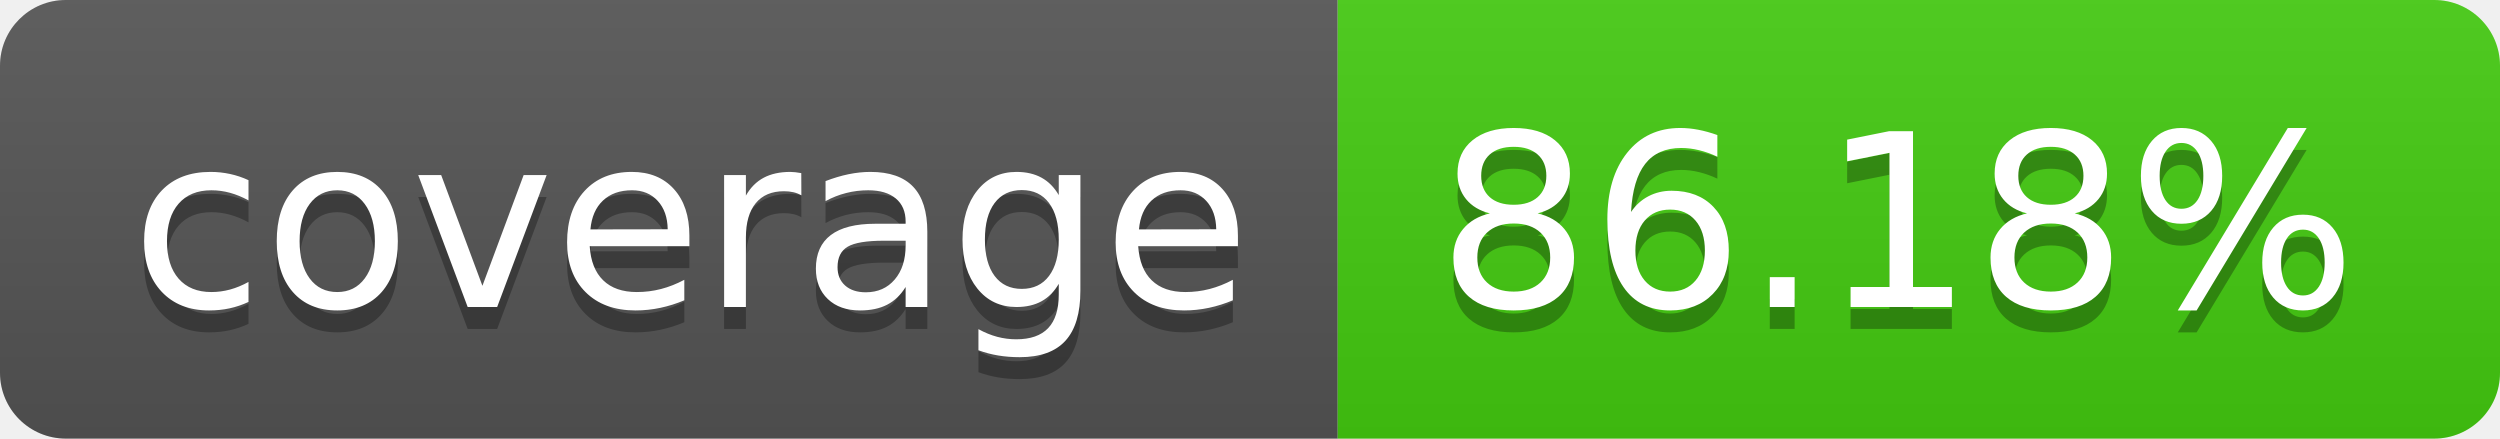
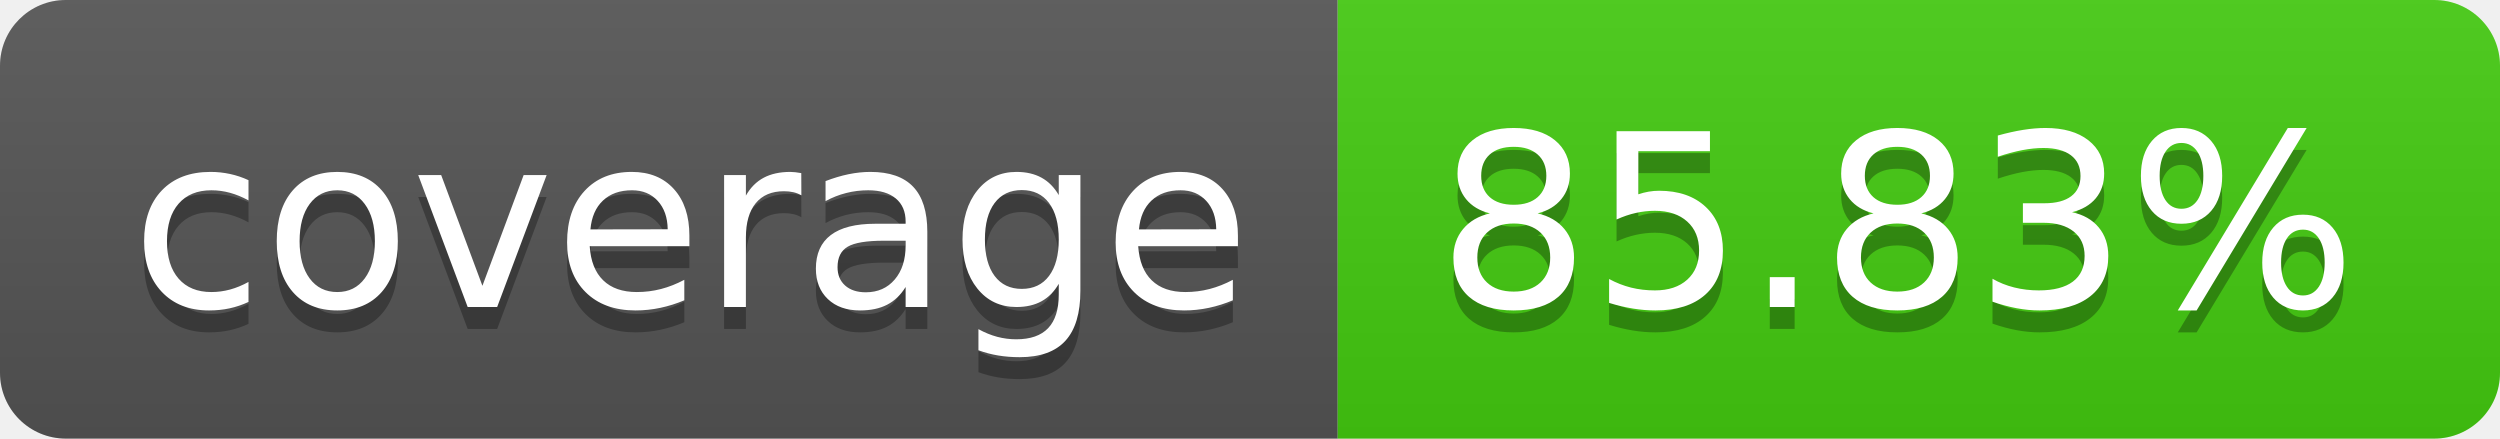
- <svg xmlns="http://www.w3.org/2000/svg" width="114" height="20" role="img" aria-label="coverage: 86.18%">
+ <svg xmlns="http://www.w3.org/2000/svg" width="114" height="20" role="img" aria-label="coverage: 85.83%">
  <linearGradient id="s" x2="0" y2="100%">
    <stop offset="0" stop-color="#bbb" stop-opacity=".1" />
    <stop offset="1" stop-opacity=".1" />
  </linearGradient>
  <clipPath id="r">
    <rect width="114" height="20" rx="3" fill="#fff" />
  </clipPath>
  <g clip-path="url(#r)">
    <rect width="61" height="20" fill="#555" />
    <rect x="61" width="53" height="20" fill="#4c1" />
    <rect width="114" height="20" fill="url(#s)" />
  </g>
  <g fill="#fff" text-anchor="middle" font-family="Verdana,Geneva,DejaVu Sans,sans-serif" text-rendering="geometricPrecision" font-size="110">
    <text aria-hidden="true" x="315" y="150" fill="#010101" fill-opacity=".3" transform="scale(.1)" textLength="510">coverage</text>
    <text x="315" y="140" transform="scale(.1)" fill="#fff" textLength="510">coverage</text>
-     <text aria-hidden="true" x="865" y="150" fill="#010101" fill-opacity=".3" transform="scale(.1)" textLength="430">86.18%</text>
-     <text x="865" y="140" transform="scale(.1)" fill="#fff" textLength="430">86.18%</text>
+     <text aria-hidden="true" x="865" y="150" fill="#010101" fill-opacity=".3" transform="scale(.1)" textLength="430">85.83%</text>
+     <text x="865" y="140" transform="scale(.1)" fill="#fff" textLength="430">85.83%</text>
  </g>
</svg>
